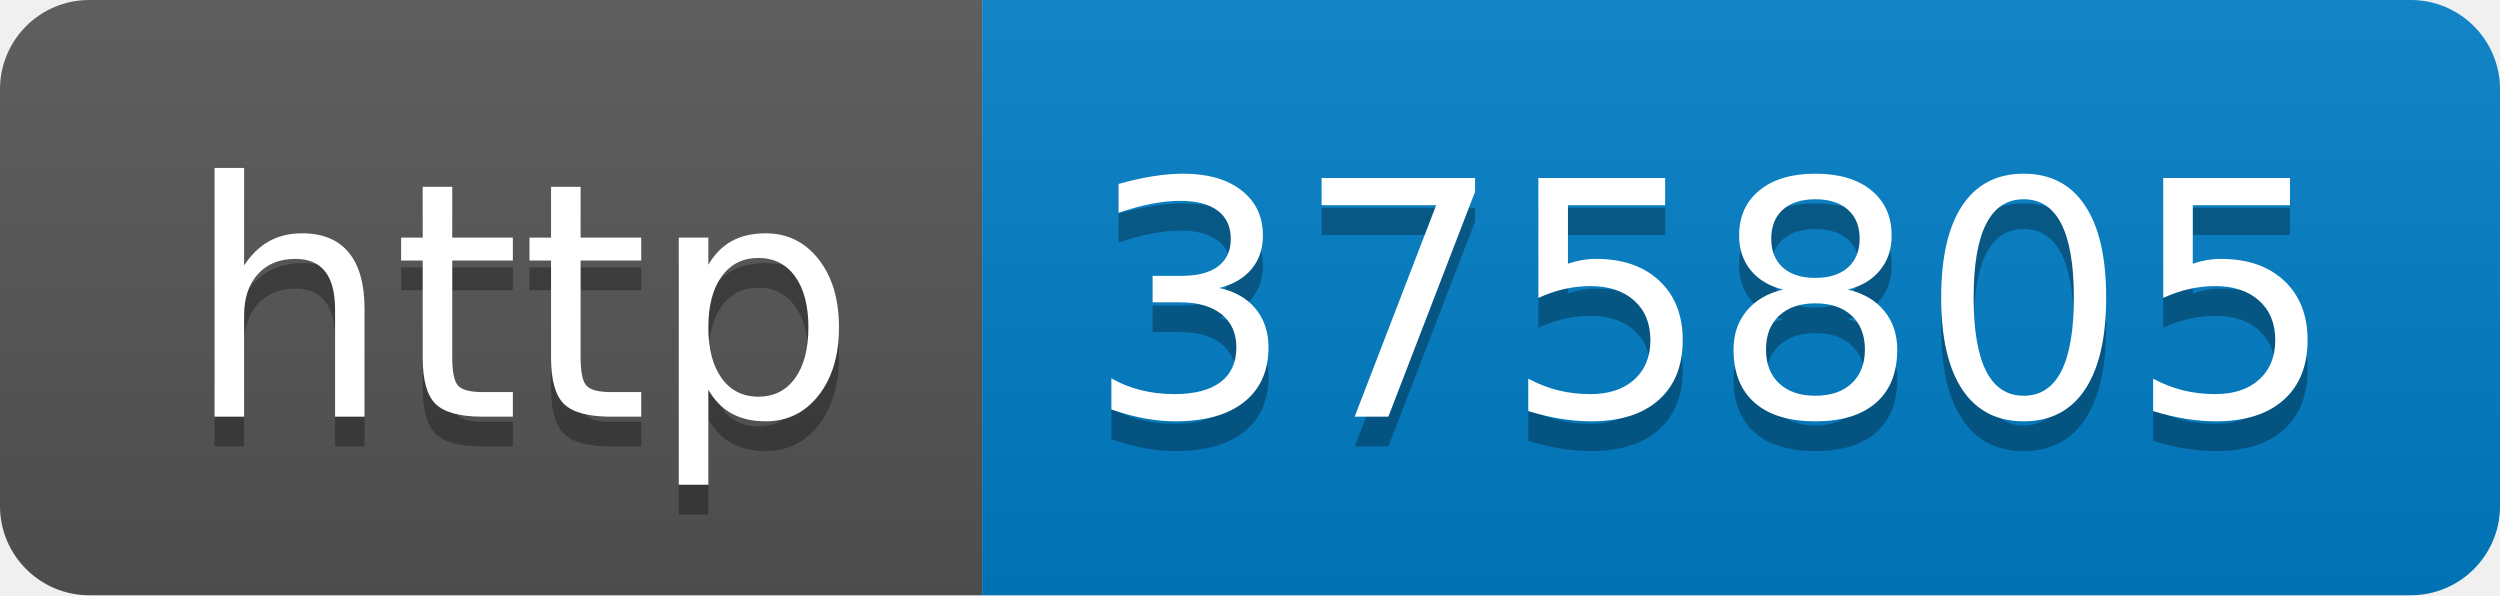
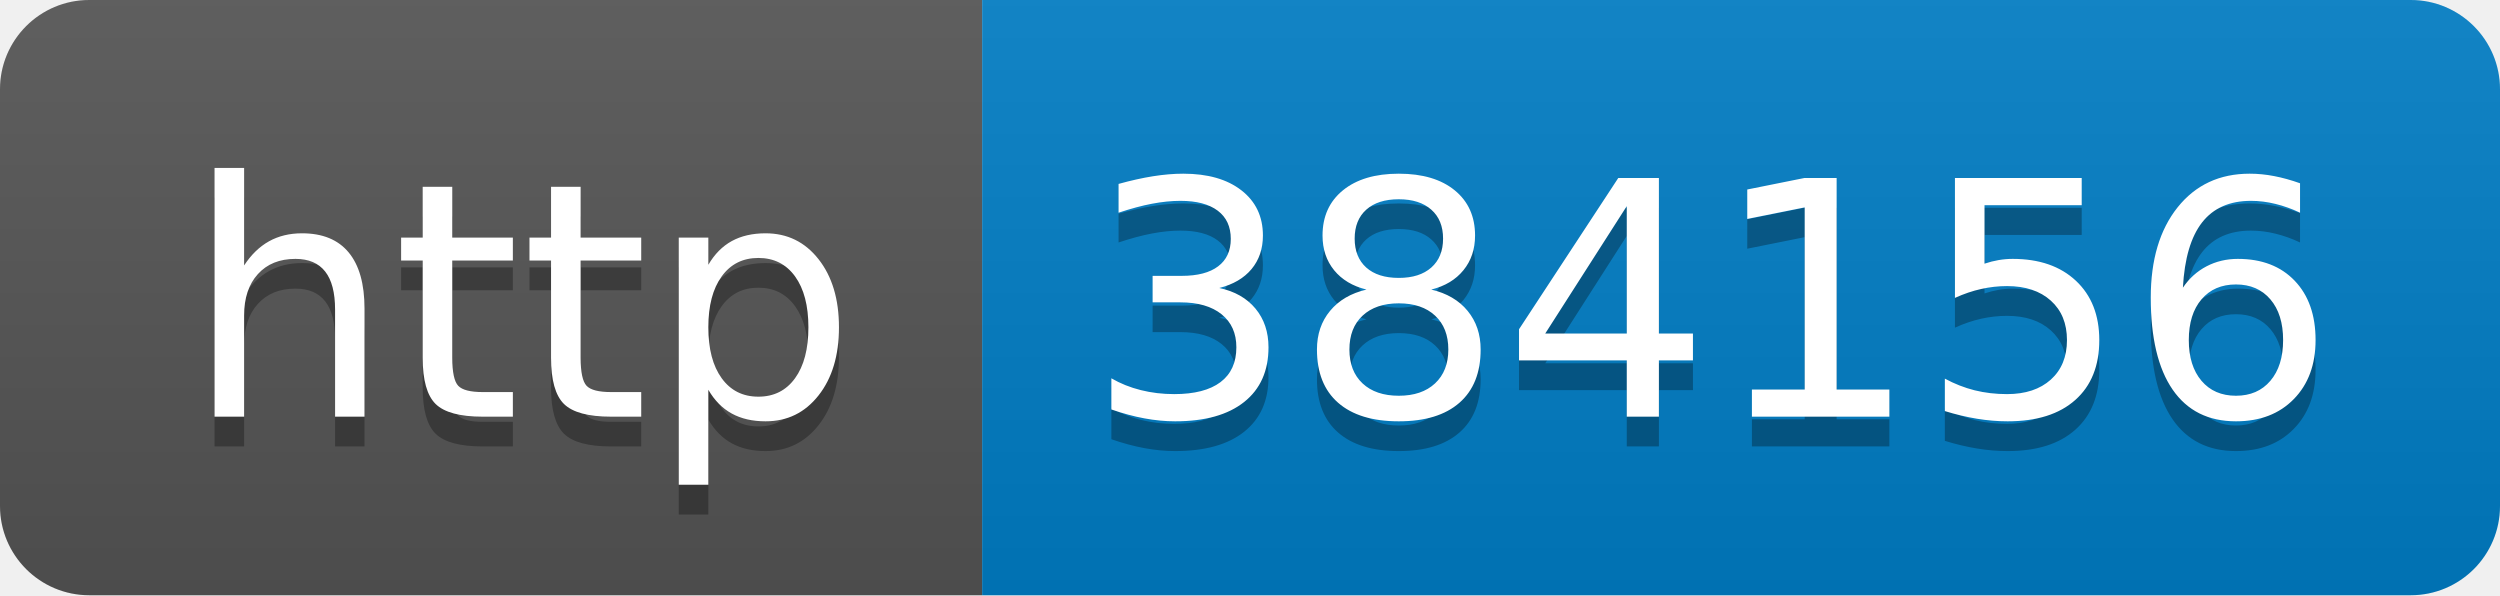
- <svg xmlns="http://www.w3.org/2000/svg" width="84" height="20" role="img" aria-label="http: 375805">
+ <svg xmlns="http://www.w3.org/2000/svg" width="84" height="20" role="img" aria-label="http: 384156">
  <linearGradient id="s" x2="0" y2="100%">
    <stop offset="0" stop-color="#bbb" stop-opacity=".1" />
    <stop offset="1" stop-opacity=".1" />
  </linearGradient>
  <clipPath id="r">
    <rect width="84" height="20" rx="3" fill="#fff" />
  </clipPath>
  <g clip-path="url(#r)">
    <rect width="33" height="20" fill="#555" />
    <rect x="33" width="51" height="20" fill="#007ec6" />
    <rect width="84" height="20" fill="url(#s)" />
  </g>
  <g fill="#fff" text-anchor="middle" font-family="Verdana,Geneva,DejaVu Sans,sans-serif" text-rendering="geometricPrecision" font-size="110">
    <text aria-hidden="true" x="175" y="150" fill="#010101" fill-opacity=".3" transform="scale(.1)" textLength="230">http</text>
    <text x="175" y="140" transform="scale(.1)" fill="#fff" textLength="230">http</text>
-     <text aria-hidden="true" x="575" y="150" fill="#010101" fill-opacity=".3" transform="scale(.1)" textLength="410">375805</text>
-     <text x="575" y="140" transform="scale(.1)" fill="#fff" textLength="410">375805</text>
+     <text aria-hidden="true" x="575" y="150" fill="#010101" fill-opacity=".3" transform="scale(.1)" textLength="410">384156</text>
+     <text x="575" y="140" transform="scale(.1)" fill="#fff" textLength="410">384156</text>
  </g>
</svg>
